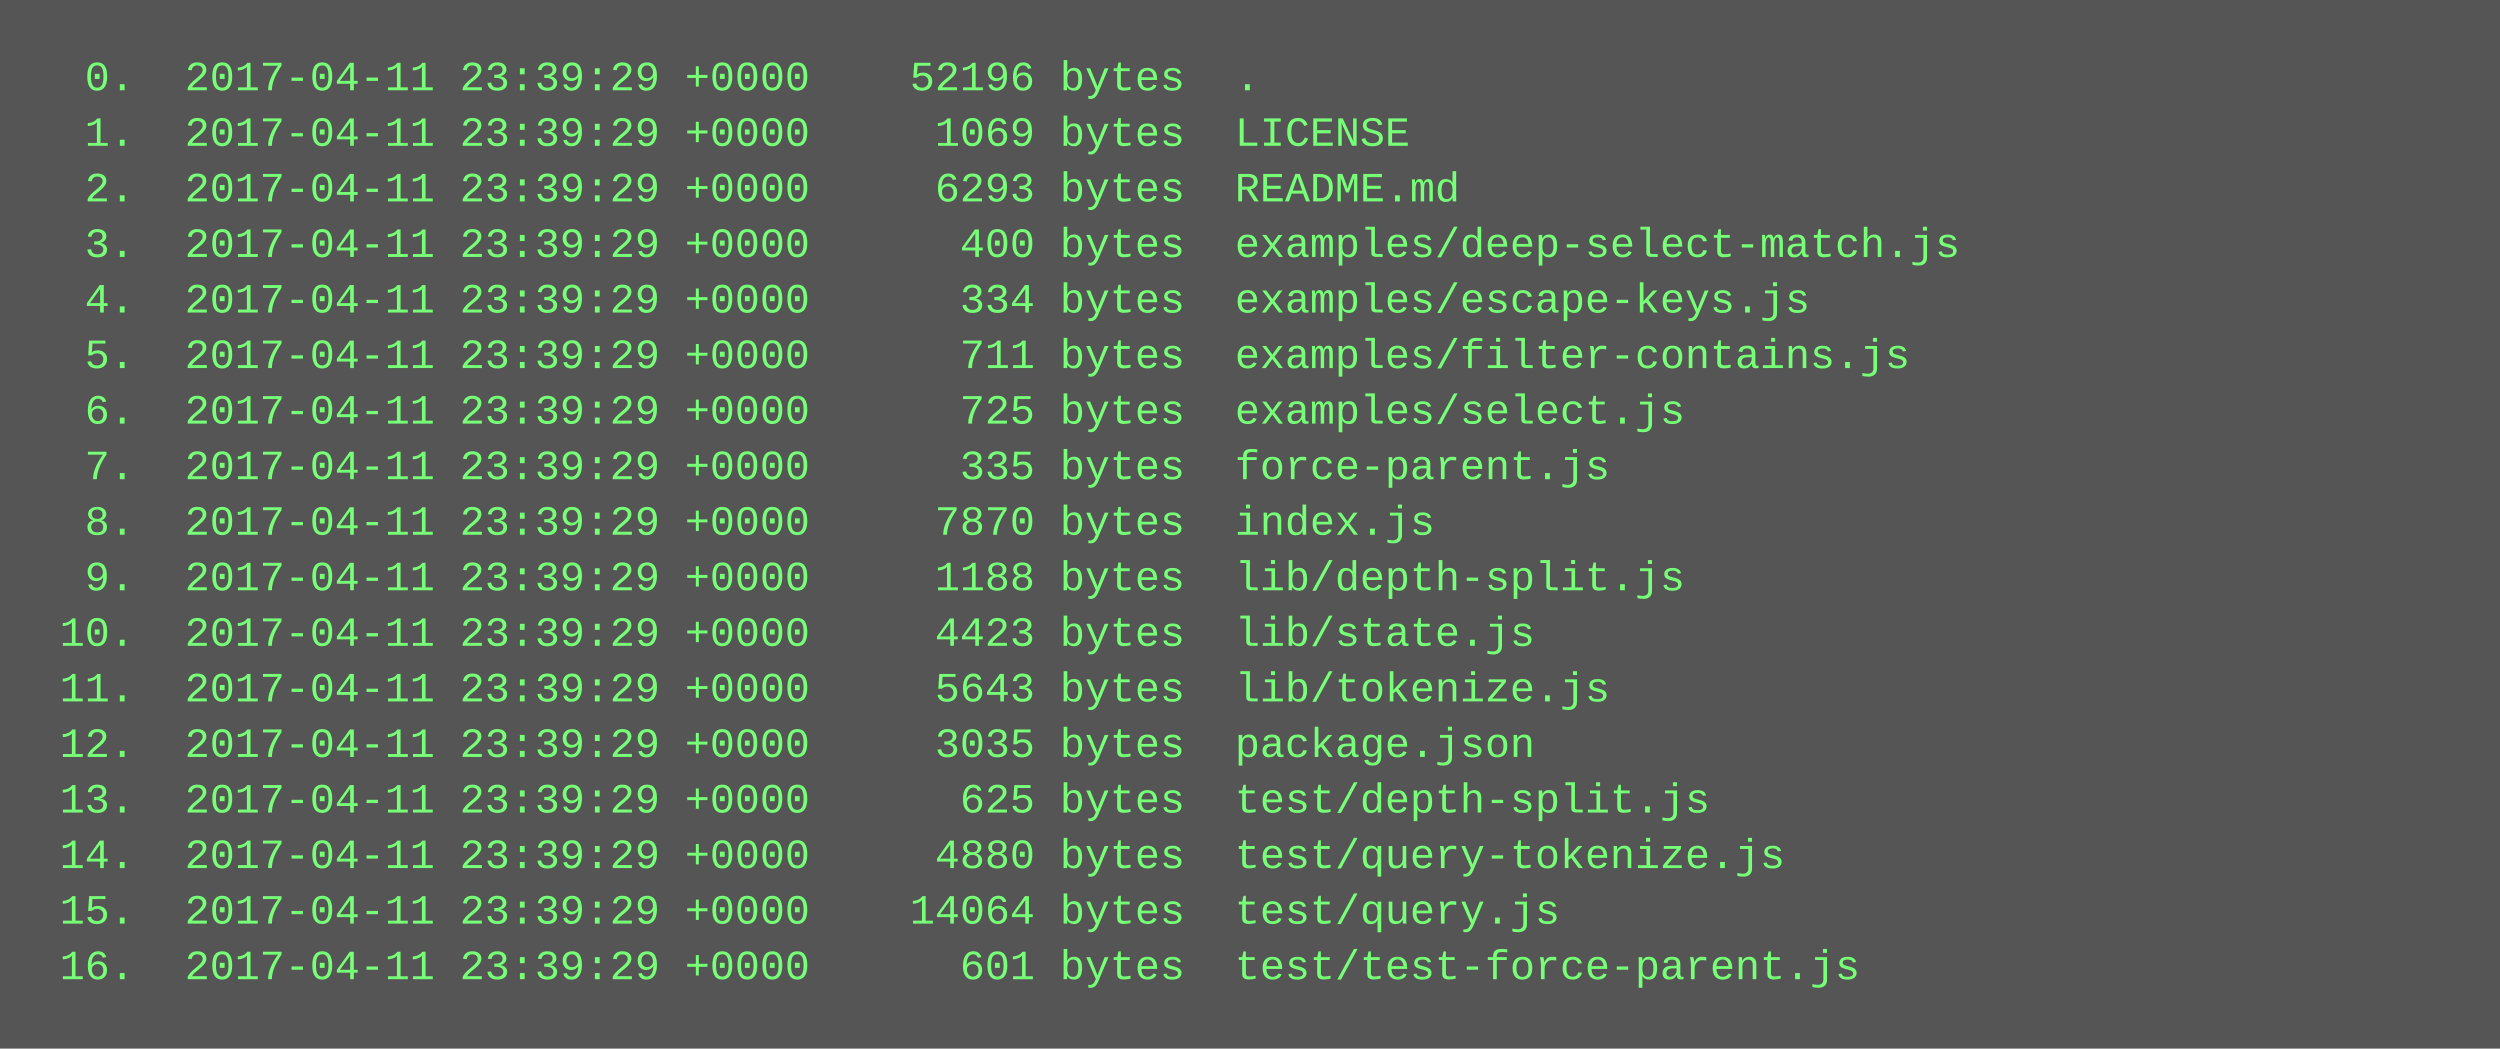
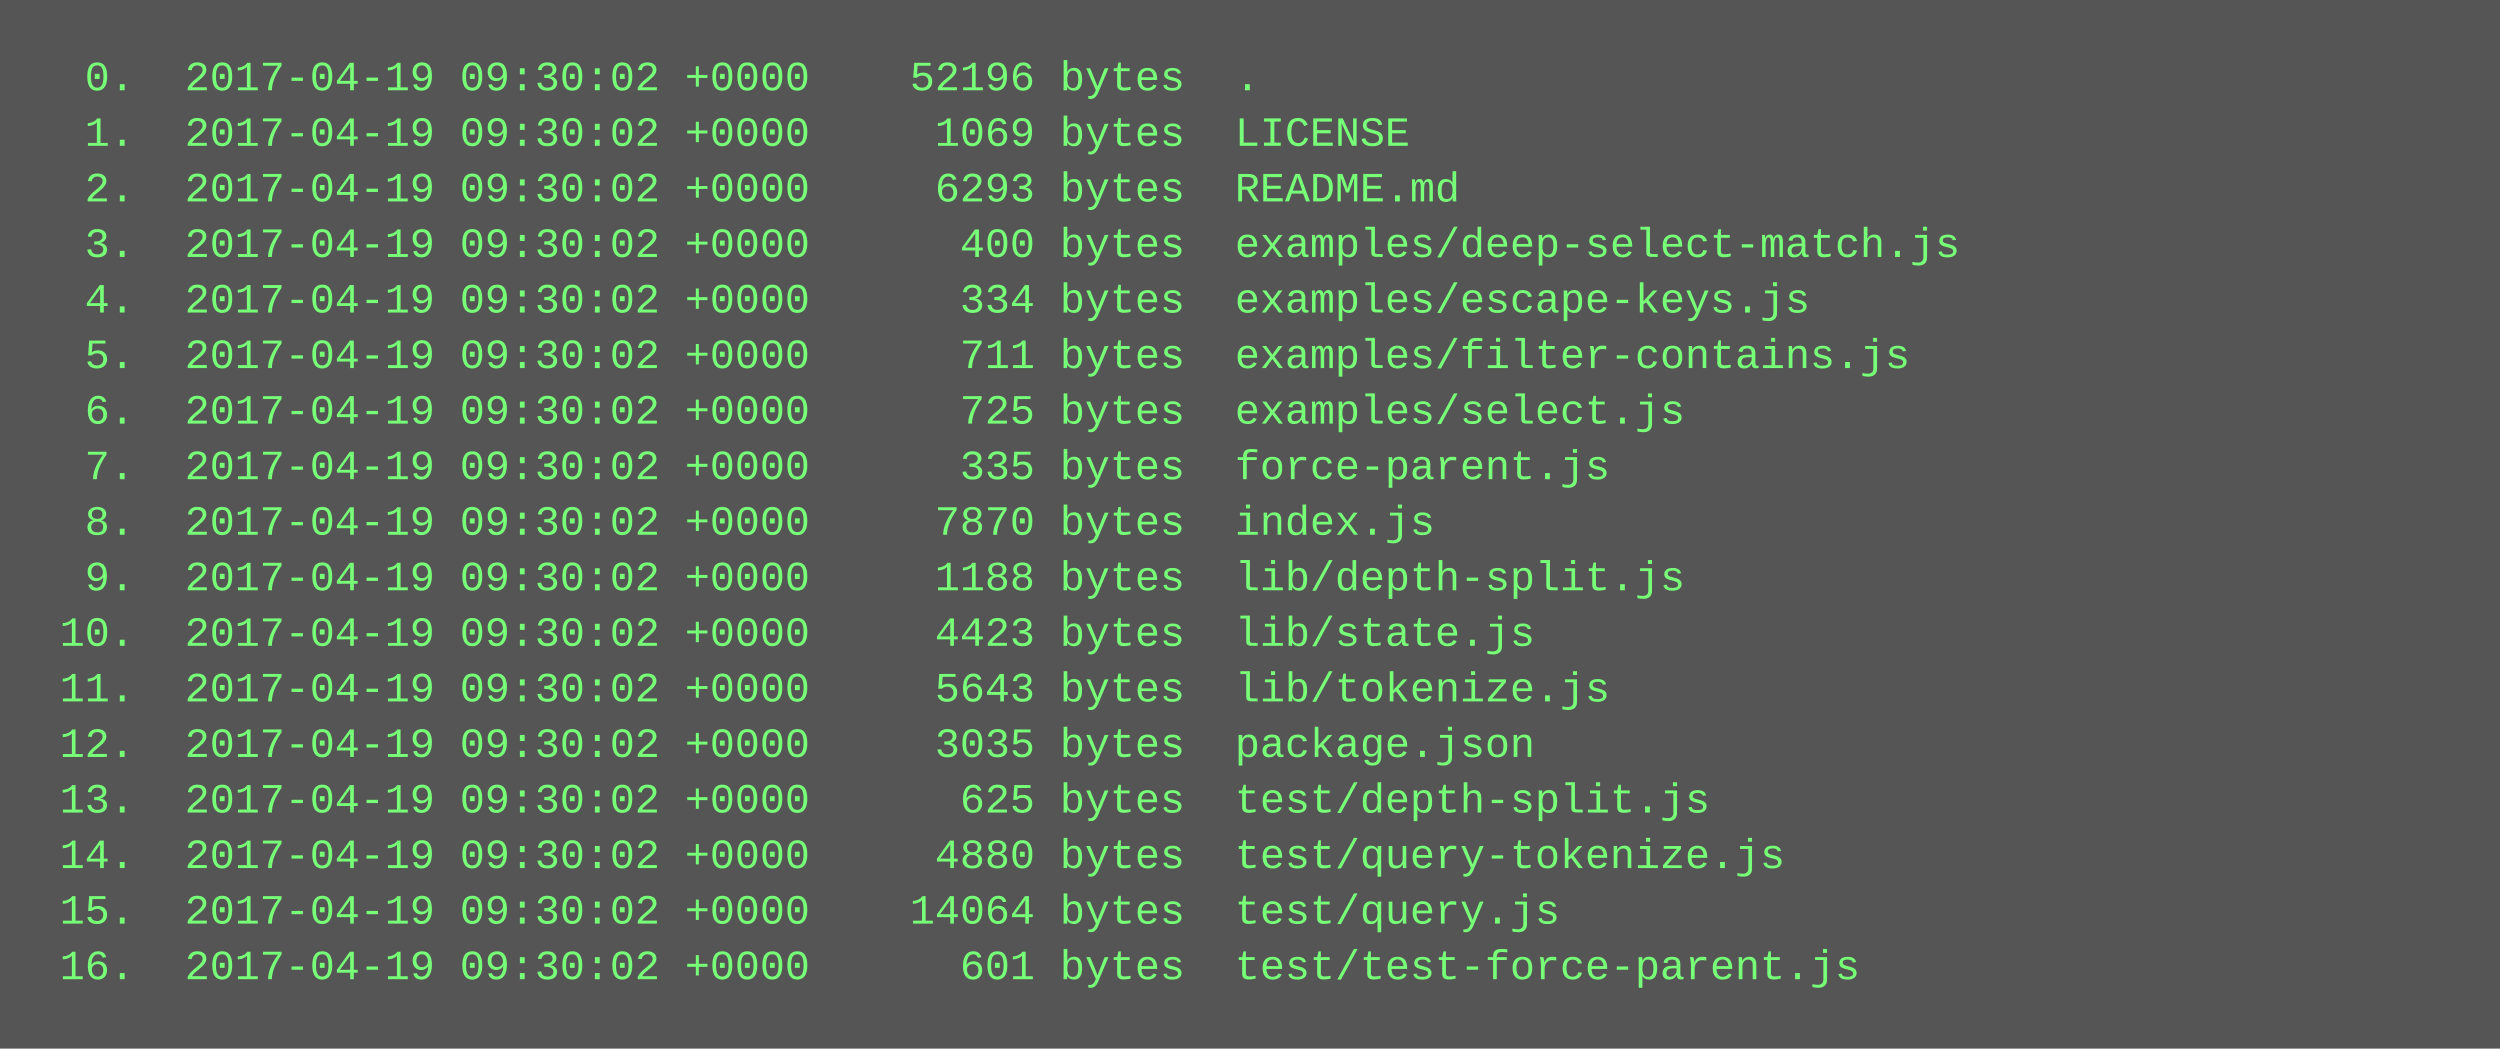
<svg xmlns="http://www.w3.org/2000/svg" height="302" width="720">
  <rect height="302" fill="#555" width="720" />
  <text fill="#7f7" font-family="Courier New" font-size="12" xml:space="preserve">
-     <tspan x="10" y="26">  0.  2017-04-11 23:39:29 +0000    52196 bytes  .</tspan>
-     <tspan x="10" y="42">  1.  2017-04-11 23:39:29 +0000     1069 bytes  LICENSE</tspan>
-     <tspan x="10" y="58">  2.  2017-04-11 23:39:29 +0000     6293 bytes  README.md</tspan>
-     <tspan x="10" y="74">  3.  2017-04-11 23:39:29 +0000      400 bytes  examples/deep-select-match.js</tspan>
-     <tspan x="10" y="90">  4.  2017-04-11 23:39:29 +0000      334 bytes  examples/escape-keys.js</tspan>
-     <tspan x="10" y="106">  5.  2017-04-11 23:39:29 +0000      711 bytes  examples/filter-contains.js</tspan>
-     <tspan x="10" y="122">  6.  2017-04-11 23:39:29 +0000      725 bytes  examples/select.js</tspan>
-     <tspan x="10" y="138">  7.  2017-04-11 23:39:29 +0000      335 bytes  force-parent.js</tspan>
-     <tspan x="10" y="154">  8.  2017-04-11 23:39:29 +0000     7870 bytes  index.js</tspan>
-     <tspan x="10" y="170">  9.  2017-04-11 23:39:29 +0000     1188 bytes  lib/depth-split.js</tspan>
-     <tspan x="10" y="186"> 10.  2017-04-11 23:39:29 +0000     4423 bytes  lib/state.js</tspan>
-     <tspan x="10" y="202"> 11.  2017-04-11 23:39:29 +0000     5643 bytes  lib/tokenize.js</tspan>
-     <tspan x="10" y="218"> 12.  2017-04-11 23:39:29 +0000     3035 bytes  package.json</tspan>
-     <tspan x="10" y="234"> 13.  2017-04-11 23:39:29 +0000      625 bytes  test/depth-split.js</tspan>
-     <tspan x="10" y="250"> 14.  2017-04-11 23:39:29 +0000     4880 bytes  test/query-tokenize.js</tspan>
-     <tspan x="10" y="266"> 15.  2017-04-11 23:39:29 +0000    14064 bytes  test/query.js</tspan>
-     <tspan x="10" y="282"> 16.  2017-04-11 23:39:29 +0000      601 bytes  test/test-force-parent.js</tspan>
+     <tspan x="10" y="26">  0.  2017-04-19 09:30:02 +0000    52196 bytes  .</tspan>
+     <tspan x="10" y="42">  1.  2017-04-19 09:30:02 +0000     1069 bytes  LICENSE</tspan>
+     <tspan x="10" y="58">  2.  2017-04-19 09:30:02 +0000     6293 bytes  README.md</tspan>
+     <tspan x="10" y="74">  3.  2017-04-19 09:30:02 +0000      400 bytes  examples/deep-select-match.js</tspan>
+     <tspan x="10" y="90">  4.  2017-04-19 09:30:02 +0000      334 bytes  examples/escape-keys.js</tspan>
+     <tspan x="10" y="106">  5.  2017-04-19 09:30:02 +0000      711 bytes  examples/filter-contains.js</tspan>
+     <tspan x="10" y="122">  6.  2017-04-19 09:30:02 +0000      725 bytes  examples/select.js</tspan>
+     <tspan x="10" y="138">  7.  2017-04-19 09:30:02 +0000      335 bytes  force-parent.js</tspan>
+     <tspan x="10" y="154">  8.  2017-04-19 09:30:02 +0000     7870 bytes  index.js</tspan>
+     <tspan x="10" y="170">  9.  2017-04-19 09:30:02 +0000     1188 bytes  lib/depth-split.js</tspan>
+     <tspan x="10" y="186"> 10.  2017-04-19 09:30:02 +0000     4423 bytes  lib/state.js</tspan>
+     <tspan x="10" y="202"> 11.  2017-04-19 09:30:02 +0000     5643 bytes  lib/tokenize.js</tspan>
+     <tspan x="10" y="218"> 12.  2017-04-19 09:30:02 +0000     3035 bytes  package.json</tspan>
+     <tspan x="10" y="234"> 13.  2017-04-19 09:30:02 +0000      625 bytes  test/depth-split.js</tspan>
+     <tspan x="10" y="250"> 14.  2017-04-19 09:30:02 +0000     4880 bytes  test/query-tokenize.js</tspan>
+     <tspan x="10" y="266"> 15.  2017-04-19 09:30:02 +0000    14064 bytes  test/query.js</tspan>
+     <tspan x="10" y="282"> 16.  2017-04-19 09:30:02 +0000      601 bytes  test/test-force-parent.js</tspan>
  </text>
</svg>
